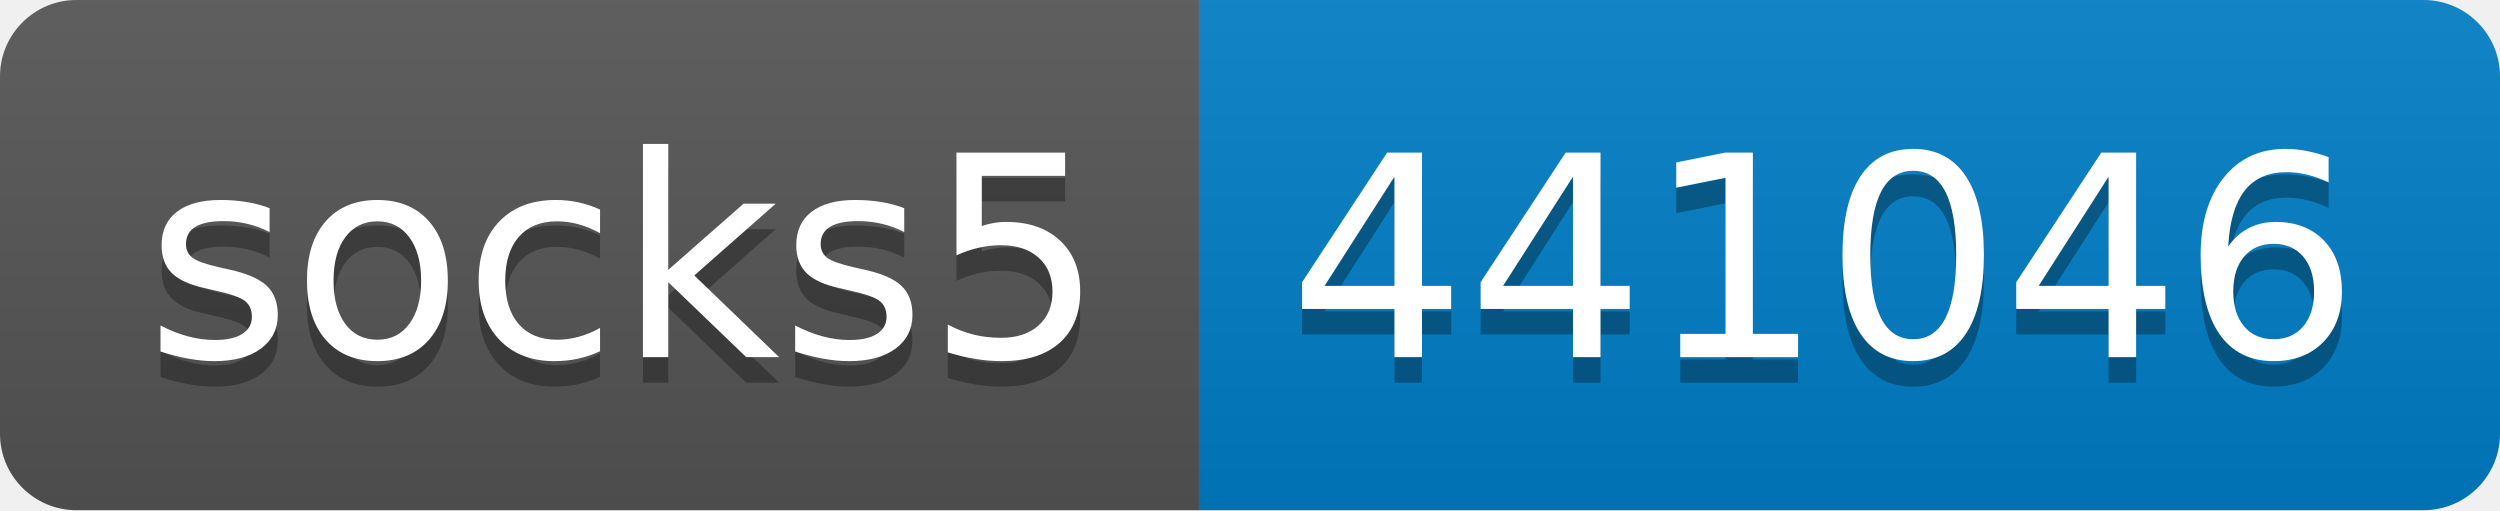
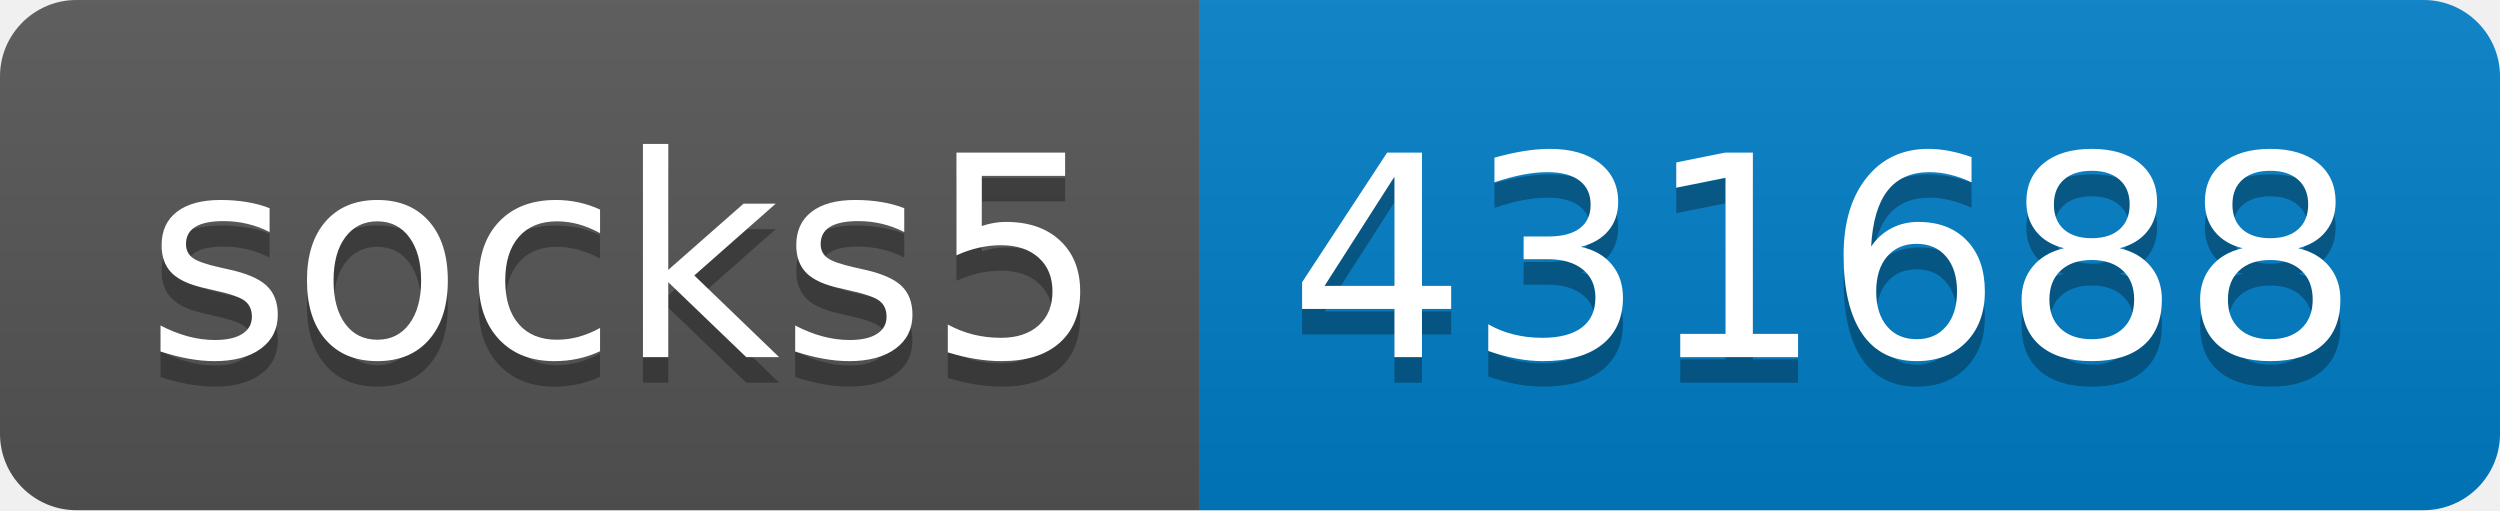
- <svg xmlns="http://www.w3.org/2000/svg" width="98" height="20" role="img" aria-label="socks5: 441046">
+ <svg xmlns="http://www.w3.org/2000/svg" width="98" height="20" role="img" aria-label="socks5: 431688">
  <linearGradient id="s" x2="0" y2="100%">
    <stop offset="0" stop-color="#bbb" stop-opacity=".1" />
    <stop offset="1" stop-opacity=".1" />
  </linearGradient>
  <clipPath id="r">
    <rect width="98" height="20" rx="3" fill="#fff" />
  </clipPath>
  <g clip-path="url(#r)">
    <rect width="47" height="20" fill="#555" />
    <rect x="47" width="51" height="20" fill="#007ec6" />
    <rect width="98" height="20" fill="url(#s)" />
  </g>
  <g fill="#fff" text-anchor="middle" font-family="Verdana,Geneva,DejaVu Sans,sans-serif" text-rendering="geometricPrecision" font-size="110">
    <text aria-hidden="true" x="245" y="150" fill="#010101" fill-opacity=".3" transform="scale(.1)" textLength="370">socks5</text>
    <text x="245" y="140" transform="scale(.1)" fill="#fff" textLength="370">socks5</text>
-     <text aria-hidden="true" x="715" y="150" fill="#010101" fill-opacity=".3" transform="scale(.1)" textLength="410">441046</text>
-     <text x="715" y="140" transform="scale(.1)" fill="#fff" textLength="410">441046</text>
+     <text aria-hidden="true" x="715" y="150" fill="#010101" fill-opacity=".3" transform="scale(.1)" textLength="410">431688</text>
+     <text x="715" y="140" transform="scale(.1)" fill="#fff" textLength="410">431688</text>
  </g>
</svg>
